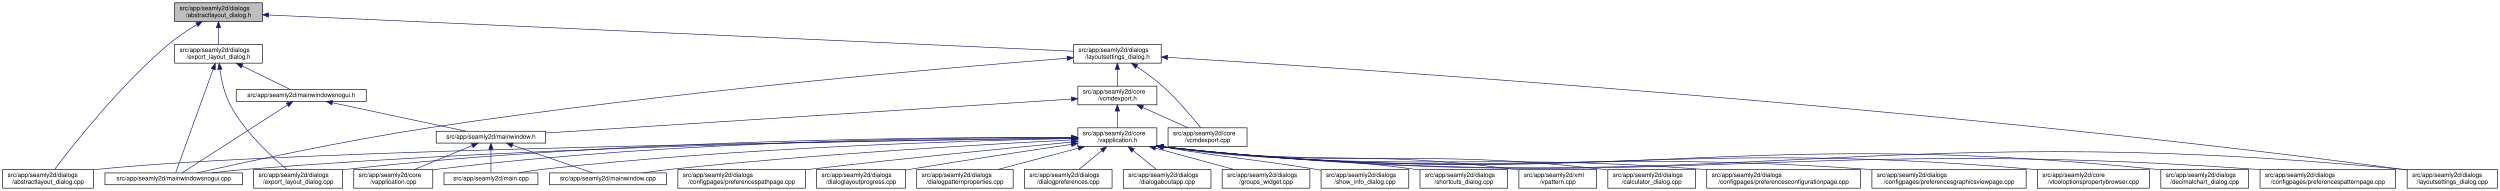
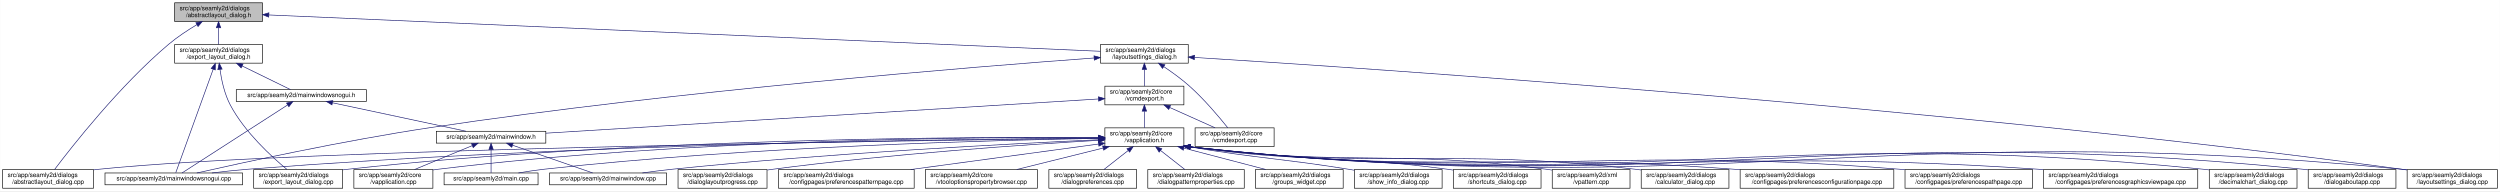
- <svg xmlns="http://www.w3.org/2000/svg" xmlns:xlink="http://www.w3.org/1999/xlink" width="4019pt" height="307pt" viewBox="0.00 0.00 4018.50 307.00">
+ <svg xmlns="http://www.w3.org/2000/svg" xmlns:xlink="http://www.w3.org/1999/xlink" width="4018pt" height="307pt" viewBox="0.00 0.00 4017.50 307.00">
  <g id="graph0" class="graph" transform="scale(1 1) rotate(0) translate(4 303)">
-     <polygon fill="white" stroke="transparent" points="-4,4 -4,-303 4014.5,-303 4014.5,4 -4,4" />
+     <polygon fill="white" stroke="transparent" points="-4,4 -4,-303 4013.5,-303 4013.5,4 -4,4" />
    <g id="node1" class="node">
      <g id="a_node1">
        <a xlink:title=" ">
          <polygon fill="#bfbfbf" stroke="black" points="276.5,-268.5 276.5,-298.5 417.5,-298.5 417.5,-268.5 276.5,-268.5" />
          <text text-anchor="start" x="284.5" y="-286.5" font-family="Helvetica,sans-Serif" font-size="10.00">src/app/seamly2d/dialogs</text>
          <text text-anchor="middle" x="347" y="-275.5" font-family="Helvetica,sans-Serif" font-size="10.00">/abstractlayout_dialog.h</text>
        </a>
      </g>
    </g>
    <g id="node2" class="node">
      <g id="a_node2">
        <a xlink:href="../../dd/db4/abstractlayout__dialog_8cpp.html" target="_top" xlink:title=" ">
          <polygon fill="white" stroke="black" points="0,-0.5 0,-30.5 146,-30.5 146,-0.5 0,-0.5" />
          <text text-anchor="start" x="8" y="-18.5" font-family="Helvetica,sans-Serif" font-size="10.00">src/app/seamly2d/dialogs</text>
          <text text-anchor="middle" x="73" y="-7.5" font-family="Helvetica,sans-Serif" font-size="10.00">/abstractlayout_dialog.cpp</text>
        </a>
      </g>
    </g>
    <g id="edge1" class="edge">
      <path fill="none" stroke="midnightblue" d="M312.15,-263.36C297.57,-254.64 280.83,-243.66 267,-232 187.91,-165.32 110.79,-66.83 83.44,-30.56" />
      <polygon fill="midnightblue" stroke="midnightblue" points="310.51,-266.45 320.91,-268.48 314.05,-260.41 310.51,-266.45" />
    </g>
    <g id="node3" class="node">
      <g id="a_node3">
        <a xlink:href="../../d1/d8e/export__layout__dialog_8h.html" target="_top" xlink:title=" ">
          <polygon fill="white" stroke="black" points="276.5,-201.5 276.5,-231.5 417.5,-231.5 417.5,-201.5 276.5,-201.5" />
          <text text-anchor="start" x="284.5" y="-219.5" font-family="Helvetica,sans-Serif" font-size="10.00">src/app/seamly2d/dialogs</text>
          <text text-anchor="middle" x="347" y="-208.5" font-family="Helvetica,sans-Serif" font-size="10.00">/export_layout_dialog.h</text>
        </a>
      </g>
    </g>
    <g id="edge2" class="edge">
      <path fill="none" stroke="midnightblue" d="M347,-258.11C347,-249.15 347,-239.32 347,-231.58" />
      <polygon fill="midnightblue" stroke="midnightblue" points="343.5,-258.4 347,-268.4 350.5,-258.4 343.5,-258.4" />
    </g>
    <g id="node11" class="node">
      <g id="a_node11">
        <a xlink:href="../../d3/dd8/layoutsettings__dialog_8h.html" target="_top" xlink:title=" ">
-           <polygon fill="white" stroke="black" points="1721.5,-201.5 1721.5,-231.5 1862.5,-231.5 1862.5,-201.5 1721.5,-201.5" />
-           <text text-anchor="start" x="1729.5" y="-219.5" font-family="Helvetica,sans-Serif" font-size="10.00">src/app/seamly2d/dialogs</text>
-           <text text-anchor="middle" x="1792" y="-208.5" font-family="Helvetica,sans-Serif" font-size="10.00">/layoutsettings_dialog.h</text>
+           <polygon fill="white" stroke="black" points="1764.5,-201.5 1764.5,-231.5 1905.5,-231.5 1905.5,-201.5 1764.5,-201.5" />
+           <text text-anchor="start" x="1772.5" y="-219.5" font-family="Helvetica,sans-Serif" font-size="10.00">src/app/seamly2d/dialogs</text>
+           <text text-anchor="middle" x="1835" y="-208.5" font-family="Helvetica,sans-Serif" font-size="10.00">/layoutsettings_dialog.h</text>
        </a>
      </g>
    </g>
    <g id="edge11" class="edge">
-       <path fill="none" stroke="midnightblue" d="M427.67,-278.87C684.37,-267.32 1479.56,-231.55 1721.46,-220.67" />
-       <polygon fill="midnightblue" stroke="midnightblue" points="427.51,-275.37 417.67,-279.32 427.82,-282.37 427.51,-275.37" />
+       <path fill="none" stroke="midnightblue" d="M427.99,-278.96C690.75,-267.48 1516.73,-231.4 1764.23,-220.59" />
+       <polygon fill="midnightblue" stroke="midnightblue" points="427.61,-275.48 417.77,-279.41 427.91,-282.47 427.61,-275.48" />
    </g>
    <g id="node4" class="node">
      <g id="a_node4">
        <a xlink:href="../../dd/d54/export__layout__dialog_8cpp.html" target="_top" xlink:title=" ">
          <polygon fill="white" stroke="black" points="403.5,-0.5 403.5,-30.5 546.5,-30.5 546.5,-0.5 403.5,-0.5" />
          <text text-anchor="start" x="411.5" y="-18.5" font-family="Helvetica,sans-Serif" font-size="10.00">src/app/seamly2d/dialogs</text>
          <text text-anchor="middle" x="475" y="-7.5" font-family="Helvetica,sans-Serif" font-size="10.00">/export_layout_dialog.cpp</text>
        </a>
      </g>
    </g>
    <g id="edge3" class="edge">
      <path fill="none" stroke="midnightblue" d="M349.32,-191.33C351.7,-174.47 356.49,-151.89 366,-134 389.11,-90.51 432.37,-50.99 456.87,-30.74" />
      <polygon fill="midnightblue" stroke="midnightblue" points="345.82,-191.12 348.07,-201.47 352.76,-191.97 345.82,-191.12" />
    </g>
    <g id="node5" class="node">
      <g id="a_node5">
        <a xlink:href="../../d8/de8/mainwindowsnogui_8cpp.html" target="_top" xlink:title=" ">
          <polygon fill="white" stroke="black" points="164.5,-6 164.5,-25 385.5,-25 385.5,-6 164.5,-6" />
          <text text-anchor="middle" x="275" y="-13" font-family="Helvetica,sans-Serif" font-size="10.00">src/app/seamly2d/mainwindowsnogui.cpp</text>
        </a>
      </g>
    </g>
    <g id="edge4" class="edge">
      <path fill="none" stroke="midnightblue" d="M338.33,-191.53C322.29,-147.21 288.7,-54.38 278.21,-25.36" />
      <polygon fill="midnightblue" stroke="midnightblue" points="335.13,-192.98 341.82,-201.19 341.71,-190.59 335.13,-192.98" />
    </g>
    <g id="node6" class="node">
      <g id="a_node6">
        <a xlink:href="../../d1/d82/mainwindowsnogui_8h.html" target="_top" xlink:title=" ">
          <polygon fill="white" stroke="black" points="375.5,-140 375.5,-159 584.5,-159 584.5,-140 375.5,-140" />
          <text text-anchor="middle" x="480" y="-147" font-family="Helvetica,sans-Serif" font-size="10.00">src/app/seamly2d/mainwindowsnogui.h</text>
        </a>
      </g>
    </g>
    <g id="edge5" class="edge">
      <path fill="none" stroke="midnightblue" d="M384.92,-196.97C410.47,-184.48 442.97,-168.6 462.59,-159.01" />
      <polygon fill="midnightblue" stroke="midnightblue" points="383.31,-193.86 375.86,-201.4 386.38,-200.15 383.31,-193.86" />
    </g>
    <g id="edge10" class="edge">
      <path fill="none" stroke="midnightblue" d="M458.02,-134.35C415.4,-106.9 322.68,-47.2 288.23,-25.02" />
      <polygon fill="midnightblue" stroke="midnightblue" points="456.25,-137.37 466.55,-139.84 460.04,-131.48 456.25,-137.37" />
    </g>
    <g id="node7" class="node">
      <g id="a_node7">
        <a xlink:href="../../d9/d53/mainwindow_8h.html" target="_top" xlink:title=" ">
          <polygon fill="white" stroke="black" points="697,-73 697,-92 873,-92 873,-73 697,-73" />
          <text text-anchor="middle" x="785" y="-80" font-family="Helvetica,sans-Serif" font-size="10.00">src/app/seamly2d/mainwindow.h</text>
        </a>
      </g>
    </g>
    <g id="edge6" class="edge">
      <path fill="none" stroke="midnightblue" d="M530.19,-137.8C590.21,-125.01 689.48,-103.86 744.72,-92.08" />
      <polygon fill="midnightblue" stroke="midnightblue" points="529.24,-134.43 520.19,-139.94 530.7,-141.27 529.24,-134.43" />
    </g>
    <g id="node8" class="node">
      <g id="a_node8">
        <a xlink:href="../../d3/dd8/vapplication_8cpp.html" target="_top" xlink:title=" ">
          <polygon fill="white" stroke="black" points="564.5,-0.5 564.5,-30.5 691.5,-30.5 691.5,-0.5 564.5,-0.5" />
          <text text-anchor="start" x="572.5" y="-18.5" font-family="Helvetica,sans-Serif" font-size="10.00">src/app/seamly2d/core</text>
          <text text-anchor="middle" x="628" y="-7.5" font-family="Helvetica,sans-Serif" font-size="10.00">/vapplication.cpp</text>
        </a>
      </g>
    </g>
    <g id="edge7" class="edge">
      <path fill="none" stroke="midnightblue" d="M754.6,-68.91C728.01,-57.91 689.45,-41.94 661.88,-30.53" />
      <polygon fill="midnightblue" stroke="midnightblue" points="753.57,-72.28 764.15,-72.87 756.25,-65.81 753.57,-72.28" />
    </g>
    <g id="node9" class="node">
      <g id="a_node9">
        <a xlink:href="../../dc/d14/app_2seamly2d_2main_8cpp.html" target="_top" xlink:title=" ">
          <polygon fill="white" stroke="black" points="709.5,-6 709.5,-25 860.5,-25 860.5,-6 709.5,-6" />
          <text text-anchor="middle" x="785" y="-13" font-family="Helvetica,sans-Serif" font-size="10.00">src/app/seamly2d/main.cpp</text>
        </a>
      </g>
    </g>
    <g id="edge8" class="edge">
      <path fill="none" stroke="midnightblue" d="M785,-62.54C785,-50.17 785,-34.62 785,-25.13" />
      <polygon fill="midnightblue" stroke="midnightblue" points="781.5,-62.73 785,-72.73 788.5,-62.73 781.5,-62.73" />
    </g>
    <g id="node10" class="node">
      <g id="a_node10">
        <a xlink:href="../../d8/dd9/mainwindow_8cpp.html" target="_top" xlink:title=" ">
          <polygon fill="white" stroke="black" points="879,-6 879,-25 1067,-25 1067,-6 879,-6" />
          <text text-anchor="middle" x="973" y="-13" font-family="Helvetica,sans-Serif" font-size="10.00">src/app/seamly2d/mainwindow.cpp</text>
        </a>
      </g>
    </g>
    <g id="edge9" class="edge">
      <path fill="none" stroke="midnightblue" d="M819.89,-69.44C857.19,-56.54 915.37,-36.42 948.23,-25.06" />
      <polygon fill="midnightblue" stroke="midnightblue" points="818.27,-66.29 809.96,-72.87 820.56,-72.91 818.27,-66.29" />
    </g>
    <g id="edge40" class="edge">
-       <path fill="none" stroke="midnightblue" d="M1711.26,-209.38C1528.44,-194.98 1069.09,-155.76 688,-98 548.54,-76.86 384.62,-41.27 312.39,-25.04" />
-       <polygon fill="midnightblue" stroke="midnightblue" points="1711.09,-212.88 1721.33,-210.17 1711.63,-205.9 1711.09,-212.88" />
+       <path fill="none" stroke="midnightblue" d="M1754.16,-209.81C1566.32,-196.03 1086.02,-157.53 688,-98 548.32,-77.11 384.18,-41.32 312.1,-25.02" />
+       <polygon fill="midnightblue" stroke="midnightblue" points="1754.01,-213.31 1764.23,-210.55 1754.52,-206.33 1754.01,-213.31" />
    </g>
    <g id="node12" class="node">
      <g id="a_node12">
        <a xlink:href="../../dd/d57/vcmdexport_8h.html" target="_top" xlink:title=" ">
-           <polygon fill="white" stroke="black" points="1728.5,-134.5 1728.5,-164.5 1855.5,-164.5 1855.5,-134.5 1728.5,-134.5" />
-           <text text-anchor="start" x="1736.5" y="-152.5" font-family="Helvetica,sans-Serif" font-size="10.00">src/app/seamly2d/core</text>
-           <text text-anchor="middle" x="1792" y="-141.5" font-family="Helvetica,sans-Serif" font-size="10.00">/vcmdexport.h</text>
+           <polygon fill="white" stroke="black" points="1771.5,-134.5 1771.5,-164.5 1898.5,-164.5 1898.5,-134.5 1771.5,-134.5" />
+           <text text-anchor="start" x="1779.5" y="-152.5" font-family="Helvetica,sans-Serif" font-size="10.00">src/app/seamly2d/core</text>
+           <text text-anchor="middle" x="1835" y="-141.5" font-family="Helvetica,sans-Serif" font-size="10.00">/vcmdexport.h</text>
        </a>
      </g>
    </g>
    <g id="edge12" class="edge">
-       <path fill="none" stroke="midnightblue" d="M1792,-191.11C1792,-182.15 1792,-172.32 1792,-164.58" />
-       <polygon fill="midnightblue" stroke="midnightblue" points="1788.5,-191.4 1792,-201.4 1795.5,-191.4 1788.5,-191.4" />
+       <path fill="none" stroke="midnightblue" d="M1835,-191.11C1835,-182.15 1835,-172.32 1835,-164.58" />
+       <polygon fill="midnightblue" stroke="midnightblue" points="1831.5,-191.4 1835,-201.4 1838.5,-191.4 1831.5,-191.4" />
    </g>
    <g id="node26" class="node">
      <g id="a_node26">
        <a xlink:href="../../d0/dfa/layoutsettings__dialog_8cpp.html" target="_top" xlink:title=" ">
-           <polygon fill="white" stroke="black" points="3865.5,-0.5 3865.5,-30.5 4010.5,-30.5 4010.5,-0.5 3865.5,-0.5" />
-           <text text-anchor="start" x="3873.5" y="-18.5" font-family="Helvetica,sans-Serif" font-size="10.00">src/app/seamly2d/dialogs</text>
-           <text text-anchor="middle" x="3938" y="-7.5" font-family="Helvetica,sans-Serif" font-size="10.00">/layoutsettings_dialog.cpp</text>
+           <polygon fill="white" stroke="black" points="3864.5,-0.5 3864.5,-30.5 4009.5,-30.5 4009.5,-0.5 3864.5,-0.5" />
+           <text text-anchor="start" x="3872.5" y="-18.5" font-family="Helvetica,sans-Serif" font-size="10.00">src/app/seamly2d/dialogs</text>
+           <text text-anchor="middle" x="3937" y="-7.5" font-family="Helvetica,sans-Serif" font-size="10.00">/layoutsettings_dialog.cpp</text>
        </a>
      </g>
    </g>
    <g id="edge39" class="edge">
-       <path fill="none" stroke="midnightblue" d="M1873,-210.77C2150.42,-194.04 3087.54,-133.1 3856,-31 3859.01,-30.6 3862.08,-30.17 3865.17,-29.71" />
-       <polygon fill="midnightblue" stroke="midnightblue" points="1872.4,-207.3 1862.63,-211.39 1872.82,-214.29 1872.4,-207.3" />
+       <path fill="none" stroke="midnightblue" d="M1915.73,-210.64C2189.12,-193.63 3104.92,-132.32 3856,-31 3858.69,-30.64 3861.43,-30.25 3864.19,-29.84" />
+       <polygon fill="midnightblue" stroke="midnightblue" points="1915.27,-207.16 1905.5,-211.27 1915.7,-214.15 1915.27,-207.16" />
    </g>
    <g id="node30" class="node">
      <g id="a_node30">
        <a xlink:href="../../df/d9b/vcmdexport_8cpp.html" target="_top" xlink:title=" ">
-           <polygon fill="white" stroke="black" points="1873.5,-67.5 1873.5,-97.5 2000.5,-97.5 2000.5,-67.5 1873.5,-67.5" />
-           <text text-anchor="start" x="1881.5" y="-85.5" font-family="Helvetica,sans-Serif" font-size="10.00">src/app/seamly2d/core</text>
-           <text text-anchor="middle" x="1937" y="-74.5" font-family="Helvetica,sans-Serif" font-size="10.00">/vcmdexport.cpp</text>
+           <polygon fill="white" stroke="black" points="1916.5,-67.5 1916.5,-97.5 2043.5,-97.5 2043.5,-67.5 1916.5,-67.5" />
+           <text text-anchor="start" x="1924.5" y="-85.5" font-family="Helvetica,sans-Serif" font-size="10.00">src/app/seamly2d/core</text>
+           <text text-anchor="middle" x="1980" y="-74.5" font-family="Helvetica,sans-Serif" font-size="10.00">/vcmdexport.cpp</text>
        </a>
      </g>
    </g>
    <g id="edge38" class="edge">
-       <path fill="none" stroke="midnightblue" d="M1823.4,-195.76C1836.47,-186.98 1851.48,-176.12 1864,-165 1888.15,-143.56 1912.42,-114.66 1926,-97.65" />
-       <polygon fill="midnightblue" stroke="midnightblue" points="1821.14,-193.06 1814.72,-201.49 1824.99,-198.91 1821.14,-193.06" />
+       <path fill="none" stroke="midnightblue" d="M1866.4,-195.76C1879.47,-186.98 1894.48,-176.12 1907,-165 1931.15,-143.56 1955.42,-114.66 1969,-97.65" />
+       <polygon fill="midnightblue" stroke="midnightblue" points="1864.14,-193.06 1857.72,-201.49 1867.99,-198.91 1864.14,-193.06" />
    </g>
    <g id="edge37" class="edge">
-       <path fill="none" stroke="midnightblue" d="M1718.26,-143.74C1536.77,-132.03 1068.98,-101.83 873.21,-89.19" />
-       <polygon fill="midnightblue" stroke="midnightblue" points="1718.04,-147.23 1728.24,-144.38 1718.49,-140.25 1718.04,-147.23" />
+       <path fill="none" stroke="midnightblue" d="M1761.22,-143.93C1573.06,-132.28 1075.85,-101.51 873.03,-88.95" />
+       <polygon fill="midnightblue" stroke="midnightblue" points="1761.09,-147.43 1771.29,-144.56 1761.53,-140.44 1761.09,-147.43" />
    </g>
    <g id="node13" class="node">
      <g id="a_node13">
        <a xlink:href="../../d9/d02/vapplication_8h.html" target="_top" xlink:title=" ">
-           <polygon fill="white" stroke="black" points="1728.5,-67.5 1728.5,-97.5 1855.5,-97.5 1855.5,-67.5 1728.5,-67.5" />
-           <text text-anchor="start" x="1736.5" y="-85.5" font-family="Helvetica,sans-Serif" font-size="10.00">src/app/seamly2d/core</text>
-           <text text-anchor="middle" x="1792" y="-74.5" font-family="Helvetica,sans-Serif" font-size="10.00">/vapplication.h</text>
+           <polygon fill="white" stroke="black" points="1771.5,-67.5 1771.5,-97.5 1898.5,-97.5 1898.5,-67.5 1771.5,-67.5" />
+           <text text-anchor="start" x="1779.5" y="-85.5" font-family="Helvetica,sans-Serif" font-size="10.00">src/app/seamly2d/core</text>
+           <text text-anchor="middle" x="1835" y="-74.5" font-family="Helvetica,sans-Serif" font-size="10.00">/vapplication.h</text>
        </a>
      </g>
    </g>
    <g id="edge13" class="edge">
-       <path fill="none" stroke="midnightblue" d="M1792,-124.11C1792,-115.15 1792,-105.32 1792,-97.58" />
-       <polygon fill="midnightblue" stroke="midnightblue" points="1788.5,-124.4 1792,-134.4 1795.5,-124.4 1788.5,-124.4" />
+       <path fill="none" stroke="midnightblue" d="M1835,-124.11C1835,-115.15 1835,-105.32 1835,-97.58" />
+       <polygon fill="midnightblue" stroke="midnightblue" points="1831.5,-124.4 1835,-134.4 1838.5,-124.4 1831.5,-124.4" />
    </g>
    <g id="edge36" class="edge">
-       <path fill="none" stroke="midnightblue" d="M1832.67,-130.27C1855.76,-119.92 1884.24,-107.15 1905.6,-97.58" />
-       <polygon fill="midnightblue" stroke="midnightblue" points="1831.16,-127.11 1823.46,-134.4 1834.02,-133.5 1831.16,-127.11" />
+       <path fill="none" stroke="midnightblue" d="M1875.67,-130.27C1898.76,-119.92 1927.24,-107.15 1948.6,-97.58" />
+       <polygon fill="midnightblue" stroke="midnightblue" points="1874.16,-127.11 1866.46,-134.4 1877.02,-133.5 1874.16,-127.11" />
    </g>
    <g id="edge15" class="edge">
-       <path fill="none" stroke="midnightblue" d="M1717.99,-80.64C1440.84,-77.18 464.43,-62.96 155,-31 152.12,-30.7 149.2,-30.36 146.24,-29.99" />
-       <polygon fill="midnightblue" stroke="midnightblue" points="1718.29,-84.14 1728.33,-80.76 1718.38,-77.14 1718.29,-84.14" />
-     </g>
-     <g id="edge29" class="edge">
-       <path fill="none" stroke="midnightblue" d="M1718.09,-82.04C1525.79,-82.68 994.22,-79.53 555,-31 552.33,-30.71 549.62,-30.37 546.89,-30.01" />
-       <polygon fill="midnightblue" stroke="midnightblue" points="1718.37,-85.54 1728.36,-82 1718.35,-78.54 1718.37,-85.54" />
-     </g>
-     <g id="edge32" class="edge">
-       <path fill="none" stroke="midnightblue" d="M1718.29,-81.05C1510,-79.29 899.36,-70.84 394,-31 375.33,-29.53 355.08,-27.3 336.66,-25.03" />
-       <polygon fill="midnightblue" stroke="midnightblue" points="1718.46,-84.55 1728.49,-81.13 1718.52,-77.55 1718.46,-84.55" />
+       <path fill="none" stroke="midnightblue" d="M1761.38,-80.71C1480.14,-77.46 473.44,-63.77 155,-31 152.12,-30.7 149.2,-30.37 146.24,-29.99" />
+       <polygon fill="midnightblue" stroke="midnightblue" points="1761.43,-84.21 1771.47,-80.82 1761.51,-77.21 1761.43,-84.21" />
+     </g>
+     <g id="edge27" class="edge">
+       <path fill="none" stroke="midnightblue" d="M1760.94,-82.19C1564.03,-83.24 1011.35,-81.11 555,-31 552.33,-30.71 549.62,-30.38 546.89,-30.02" />
+       <polygon fill="midnightblue" stroke="midnightblue" points="1761.19,-85.69 1771.17,-82.13 1761.15,-78.69 1761.19,-85.69" />
+     </g>
+     <g id="edge33" class="edge">
+       <path fill="none" stroke="midnightblue" d="M1761.22,-81.16C1548.66,-79.69 916.7,-71.93 394,-31 375.22,-29.53 354.85,-27.29 336.36,-25" />
+       <polygon fill="midnightblue" stroke="midnightblue" points="1761.3,-84.66 1771.33,-81.22 1761.35,-77.66 1761.3,-84.66" />
    </g>
    <g id="edge14" class="edge">
-       <path fill="none" stroke="midnightblue" d="M1718.11,-81.96C1541.43,-82.21 1080.91,-77.89 700,-31 697.22,-30.66 694.38,-30.27 691.52,-29.84" />
-       <polygon fill="midnightblue" stroke="midnightblue" points="1718.33,-85.46 1728.32,-81.94 1718.32,-78.46 1718.33,-85.46" />
+       <path fill="none" stroke="midnightblue" d="M1761.12,-82.14C1579.69,-82.87 1098.04,-79.64 700,-31 697.22,-30.66 694.38,-30.27 691.52,-29.84" />
+       <polygon fill="midnightblue" stroke="midnightblue" points="1761.36,-85.64 1771.34,-82.1 1761.33,-78.64 1761.36,-85.64" />
    </g>
    <g id="edge31" class="edge">
-       <path fill="none" stroke="midnightblue" d="M1717.89,-80.31C1561.02,-77.16 1183.99,-66.26 870,-31 856.76,-29.51 842.45,-27.31 829.42,-25.06" />
-       <polygon fill="midnightblue" stroke="midnightblue" points="1718.29,-83.82 1728.36,-80.52 1718.43,-76.82 1718.29,-83.82" />
+       <path fill="none" stroke="midnightblue" d="M1760.95,-80.57C1598.93,-77.88 1201,-67.77 870,-31 856.61,-29.51 842.13,-27.28 828.98,-25.01" />
+       <polygon fill="midnightblue" stroke="midnightblue" points="1761.22,-84.07 1771.28,-80.73 1761.34,-77.07 1761.22,-84.07" />
    </g>
    <g id="edge35" class="edge">
-       <path fill="none" stroke="midnightblue" d="M1717.93,-77.97C1587.8,-71.4 1309.78,-55.67 1076,-31 1060.56,-29.37 1043.86,-27.2 1028.51,-25.03" />
-       <polygon fill="midnightblue" stroke="midnightblue" points="1718.01,-81.48 1728.17,-78.49 1718.36,-74.49 1718.01,-81.48" />
+       <path fill="none" stroke="midnightblue" d="M1761.11,-78.39C1625.22,-72.26 1326.61,-56.94 1076,-31 1060.46,-29.39 1043.67,-27.21 1028.23,-25.04" />
+       <polygon fill="midnightblue" stroke="midnightblue" points="1761.25,-81.9 1771.39,-78.85 1761.56,-74.9 1761.25,-81.9" />
    </g>
    <g id="node14" class="node">
      <g id="a_node14">
        <a xlink:href="../../d7/dfa/calculator__dialog_8cpp.html" target="_top" xlink:title=" ">
-           <polygon fill="white" stroke="black" points="2580.5,-0.5 2580.5,-30.5 2721.5,-30.5 2721.5,-0.5 2580.5,-0.5" />
-           <text text-anchor="start" x="2588.5" y="-18.5" font-family="Helvetica,sans-Serif" font-size="10.00">src/app/seamly2d/dialogs</text>
-           <text text-anchor="middle" x="2651" y="-7.5" font-family="Helvetica,sans-Serif" font-size="10.00">/calculator_dialog.cpp</text>
+           <polygon fill="white" stroke="black" points="2633.5,-0.5 2633.5,-30.5 2774.5,-30.5 2774.5,-0.5 2633.5,-0.5" />
+           <text text-anchor="start" x="2641.5" y="-18.5" font-family="Helvetica,sans-Serif" font-size="10.00">src/app/seamly2d/dialogs</text>
+           <text text-anchor="middle" x="2704" y="-7.5" font-family="Helvetica,sans-Serif" font-size="10.00">/calculator_dialog.cpp</text>
        </a>
      </g>
    </g>
    <g id="edge16" class="edge">
-       <path fill="none" stroke="midnightblue" d="M1865.77,-66.91C2177.98,-28.67 2261.81,-66.74 2571,-31 2574.08,-30.64 2577.23,-30.24 2580.4,-29.8" />
-       <polygon fill="midnightblue" stroke="midnightblue" points="1865.01,-63.47 1855.52,-68.18 1865.87,-70.42 1865.01,-63.47" />
+       <path fill="none" stroke="midnightblue" d="M1908.44,-66.95C2225.34,-28.21 2310.28,-67.15 2624,-31 2627.08,-30.64 2630.23,-30.24 2633.4,-29.81" />
+       <polygon fill="midnightblue" stroke="midnightblue" points="1908.01,-63.47 1898.52,-68.18 1908.87,-70.42 1908.01,-63.47" />
    </g>
    <g id="node15" class="node">
      <g id="a_node15">
        <a xlink:href="../../d2/d2d/preferencesconfigurationpage_8cpp.html" target="_top" xlink:title=" ">
-           <polygon fill="white" stroke="black" points="2739.5,-0.5 2739.5,-30.5 2986.5,-30.5 2986.5,-0.5 2739.5,-0.5" />
-           <text text-anchor="start" x="2747.5" y="-18.5" font-family="Helvetica,sans-Serif" font-size="10.00">src/app/seamly2d/dialogs</text>
-           <text text-anchor="middle" x="2863" y="-7.5" font-family="Helvetica,sans-Serif" font-size="10.00">/configpages/preferencesconfigurationpage.cpp</text>
+           <polygon fill="white" stroke="black" points="2792.5,-0.5 2792.5,-30.5 3039.5,-30.5 3039.5,-0.5 2792.5,-0.5" />
+           <text text-anchor="start" x="2800.5" y="-18.5" font-family="Helvetica,sans-Serif" font-size="10.00">src/app/seamly2d/dialogs</text>
+           <text text-anchor="middle" x="2916" y="-7.5" font-family="Helvetica,sans-Serif" font-size="10.00">/configpages/preferencesconfigurationpage.cpp</text>
        </a>
      </g>
    </g>
    <g id="edge17" class="edge">
-       <path fill="none" stroke="midnightblue" d="M1865.47,-66.95C2248.16,-21.49 2349.15,-59.64 2730,-31 2733.13,-30.76 2736.29,-30.51 2739.49,-30.25" />
-       <polygon fill="midnightblue" stroke="midnightblue" points="1865.03,-63.48 1855.52,-68.15 1865.86,-70.43 1865.03,-63.48" />
+       <path fill="none" stroke="midnightblue" d="M1908.59,-66.94C2295.6,-21.06 2397.75,-59.88 2783,-31 2786.13,-30.77 2789.29,-30.52 2792.49,-30.25" />
+       <polygon fill="midnightblue" stroke="midnightblue" points="1908.03,-63.48 1898.52,-68.14 1908.86,-70.43 1908.03,-63.48" />
    </g>
    <g id="node16" class="node">
      <g id="a_node16">
-         <a xlink:href="../../d9/d70/preferencesgraphicsviewpage_8cpp.html" target="_top" xlink:title=" ">
-           <polygon fill="white" stroke="black" points="3005,-0.5 3005,-30.5 3253,-30.5 3253,-0.5 3005,-0.5" />
-           <text text-anchor="start" x="3013" y="-18.5" font-family="Helvetica,sans-Serif" font-size="10.00">src/app/seamly2d/dialogs</text>
-           <text text-anchor="middle" x="3129" y="-7.5" font-family="Helvetica,sans-Serif" font-size="10.00">/configpages/preferencesgraphicsviewpage.cpp</text>
+         <a xlink:href="../../dc/d20/preferencespathpage_8cpp.html" target="_top" xlink:title=" ">
+           <polygon fill="white" stroke="black" points="3057.5,-0.5 3057.5,-30.5 3262.5,-30.5 3262.5,-0.5 3057.5,-0.5" />
+           <text text-anchor="start" x="3065.5" y="-18.5" font-family="Helvetica,sans-Serif" font-size="10.00">src/app/seamly2d/dialogs</text>
+           <text text-anchor="middle" x="3160" y="-7.5" font-family="Helvetica,sans-Serif" font-size="10.00">/configpages/preferencespathpage.cpp</text>
        </a>
      </g>
    </g>
    <g id="edge18" class="edge">
-       <path fill="none" stroke="midnightblue" d="M1865.52,-66.96C2365.75,-9.86 2497.18,-66.07 2996,-31 2998.9,-30.8 3001.83,-30.58 3004.78,-30.35" />
-       <polygon fill="midnightblue" stroke="midnightblue" points="1865.05,-63.49 1855.51,-68.11 1865.85,-70.45 1865.05,-63.49" />
+       <path fill="none" stroke="midnightblue" d="M1908.61,-66.95C2413.19,-9.5 2546.18,-71.67 3049,-31 3051.71,-30.78 3054.46,-30.54 3057.23,-30.29" />
+       <polygon fill="midnightblue" stroke="midnightblue" points="1908.05,-63.49 1898.51,-68.11 1908.85,-70.45 1908.05,-63.49" />
    </g>
    <g id="node17" class="node">
      <g id="a_node17">
-         <a xlink:href="../../d2/d00/vtooloptionspropertybrowser_8cpp.html" target="_top" xlink:title=" ">
-           <polygon fill="white" stroke="black" points="3271,-0.5 3271,-30.5 3451,-30.5 3451,-0.5 3271,-0.5" />
-           <text text-anchor="start" x="3279" y="-18.5" font-family="Helvetica,sans-Serif" font-size="10.00">src/app/seamly2d/core</text>
-           <text text-anchor="middle" x="3361" y="-7.5" font-family="Helvetica,sans-Serif" font-size="10.00">/vtooloptionspropertybrowser.cpp</text>
+         <a xlink:href="../../d9/d70/preferencesgraphicsviewpage_8cpp.html" target="_top" xlink:title=" ">
+           <polygon fill="white" stroke="black" points="3280,-0.5 3280,-30.5 3528,-30.5 3528,-0.5 3280,-0.5" />
+           <text text-anchor="start" x="3288" y="-18.5" font-family="Helvetica,sans-Serif" font-size="10.00">src/app/seamly2d/dialogs</text>
+           <text text-anchor="middle" x="3404" y="-7.5" font-family="Helvetica,sans-Serif" font-size="10.00">/configpages/preferencesgraphicsviewpage.cpp</text>
        </a>
      </g>
    </g>
    <g id="edge19" class="edge">
-       <path fill="none" stroke="midnightblue" d="M1865.56,-66.96C2483.37,1.69 2646.06,-83.85 3262,-31 3264.94,-30.75 3267.93,-30.46 3270.95,-30.16" />
-       <polygon fill="midnightblue" stroke="midnightblue" points="1865.06,-63.5 1855.51,-68.09 1865.84,-70.46 1865.06,-63.5" />
+       <path fill="none" stroke="midnightblue" d="M1908.77,-66.94C2511.81,0.34 2669.92,-71.94 3272,-31 3274.53,-30.83 3277.09,-30.64 3279.66,-30.45" />
+       <polygon fill="midnightblue" stroke="midnightblue" points="1908.06,-63.5 1898.51,-68.09 1908.84,-70.45 1908.06,-63.5" />
    </g>
    <g id="node18" class="node">
      <g id="a_node18">
        <a xlink:href="../../dd/dc2/decimalchart__dialog_8cpp.html" target="_top" xlink:title=" ">
-           <polygon fill="white" stroke="black" points="3469.5,-0.5 3469.5,-30.5 3610.5,-30.5 3610.5,-0.5 3469.5,-0.5" />
-           <text text-anchor="start" x="3477.5" y="-18.5" font-family="Helvetica,sans-Serif" font-size="10.00">src/app/seamly2d/dialogs</text>
-           <text text-anchor="middle" x="3540" y="-7.5" font-family="Helvetica,sans-Serif" font-size="10.00">/decimalchart_dialog.cpp</text>
+           <polygon fill="white" stroke="black" points="3546.5,-0.5 3546.5,-30.5 3687.5,-30.5 3687.5,-0.5 3546.5,-0.5" />
+           <text text-anchor="start" x="3554.5" y="-18.5" font-family="Helvetica,sans-Serif" font-size="10.00">src/app/seamly2d/dialogs</text>
+           <text text-anchor="middle" x="3617" y="-7.5" font-family="Helvetica,sans-Serif" font-size="10.00">/decimalchart_dialog.cpp</text>
        </a>
      </g>
    </g>
    <g id="edge20" class="edge">
-       <path fill="none" stroke="midnightblue" d="M1865.66,-66.96C2570.95,10.26 2757.46,-102.15 3460,-31 3463.09,-30.69 3466.24,-30.32 3469.41,-29.91" />
-       <polygon fill="midnightblue" stroke="midnightblue" points="1865.06,-63.5 1855.51,-68.08 1865.83,-70.46 1865.06,-63.5" />
+       <path fill="none" stroke="midnightblue" d="M1908.61,-66.96C2628.97,11.76 2819.39,-103.5 3537,-31 3540.09,-30.69 3543.24,-30.32 3546.42,-29.91" />
+       <polygon fill="midnightblue" stroke="midnightblue" points="1908.06,-63.5 1898.51,-68.08 1908.83,-70.46 1908.06,-63.5" />
    </g>
    <g id="node19" class="node">
      <g id="a_node19">
-         <a xlink:href="../../dc/d63/preferencespatternpage_8cpp.html" target="_top" xlink:title=" ">
-           <polygon fill="white" stroke="black" points="3629,-0.5 3629,-30.5 3847,-30.5 3847,-0.5 3629,-0.5" />
-           <text text-anchor="start" x="3637" y="-18.5" font-family="Helvetica,sans-Serif" font-size="10.00">src/app/seamly2d/dialogs</text>
-           <text text-anchor="middle" x="3738" y="-7.5" font-family="Helvetica,sans-Serif" font-size="10.00">/configpages/preferencespatternpage.cpp</text>
+         <a xlink:href="../../dd/d64/dialogaboutapp_8cpp.html" target="_top" xlink:title=" ">
+           <polygon fill="white" stroke="black" points="3705.5,-0.5 3705.5,-30.5 3846.5,-30.5 3846.5,-0.5 3705.5,-0.5" />
+           <text text-anchor="start" x="3713.5" y="-18.5" font-family="Helvetica,sans-Serif" font-size="10.00">src/app/seamly2d/dialogs</text>
+           <text text-anchor="middle" x="3776" y="-7.5" font-family="Helvetica,sans-Serif" font-size="10.00">/dialogaboutapp.cpp</text>
        </a>
      </g>
    </g>
    <g id="edge21" class="edge">
-       <path fill="none" stroke="midnightblue" d="M1865.53,-66.97C2641.66,17.5 2844.71,-86.44 3620,-31 3622.88,-30.79 3625.8,-30.57 3628.75,-30.32" />
-       <polygon fill="midnightblue" stroke="midnightblue" points="1865.07,-63.5 1855.51,-68.07 1865.83,-70.46 1865.07,-63.5" />
+       <path fill="none" stroke="midnightblue" d="M1908.72,-66.96C2699.74,18.78 2908.71,-110.74 3697,-31 3699.77,-30.72 3702.6,-30.39 3705.45,-30.03" />
+       <polygon fill="midnightblue" stroke="midnightblue" points="1908.07,-63.51 1898.51,-68.07 1908.83,-70.46 1908.07,-63.51" />
    </g>
    <g id="node20" class="node">
      <g id="a_node20">
-         <a xlink:href="../../dc/d20/preferencespathpage_8cpp.html" target="_top" xlink:title=" ">
-           <polygon fill="white" stroke="black" points="1085.5,-0.5 1085.5,-30.5 1290.5,-30.5 1290.5,-0.5 1085.5,-0.5" />
+         <a xlink:href="../../d6/d89/dialoglayoutprogress_8cpp.html" target="_top" xlink:title=" ">
+           <polygon fill="white" stroke="black" points="1085.5,-0.5 1085.5,-30.5 1228.5,-30.5 1228.5,-0.5 1085.5,-0.5" />
          <text text-anchor="start" x="1093.5" y="-18.5" font-family="Helvetica,sans-Serif" font-size="10.00">src/app/seamly2d/dialogs</text>
-           <text text-anchor="middle" x="1188" y="-7.5" font-family="Helvetica,sans-Serif" font-size="10.00">/configpages/preferencespathpage.cpp</text>
+           <text text-anchor="middle" x="1157" y="-7.5" font-family="Helvetica,sans-Serif" font-size="10.00">/dialoglayoutprogress.cpp</text>
        </a>
      </g>
    </g>
    <g id="edge22" class="edge">
-       <path fill="none" stroke="midnightblue" d="M1717.88,-74.56C1621.36,-65.36 1447.42,-48.29 1299,-31 1296.3,-30.69 1293.56,-30.36 1290.8,-30.03" />
-       <polygon fill="midnightblue" stroke="midnightblue" points="1717.83,-78.07 1728.12,-75.53 1718.5,-71.1 1717.83,-78.07" />
+       <path fill="none" stroke="midnightblue" d="M1760.91,-77.45C1647.82,-70.77 1425.51,-55.66 1238,-31 1235.03,-30.61 1231.99,-30.18 1228.93,-29.73" />
+       <polygon fill="midnightblue" stroke="midnightblue" points="1760.99,-80.96 1771.18,-78.05 1761.4,-73.97 1760.99,-80.96" />
    </g>
    <g id="node21" class="node">
      <g id="a_node21">
-         <a xlink:href="../../d6/d89/dialoglayoutprogress_8cpp.html" target="_top" xlink:title=" ">
-           <polygon fill="white" stroke="black" points="1308.5,-0.5 1308.5,-30.5 1451.5,-30.5 1451.5,-0.5 1308.5,-0.5" />
-           <text text-anchor="start" x="1316.5" y="-18.5" font-family="Helvetica,sans-Serif" font-size="10.00">src/app/seamly2d/dialogs</text>
-           <text text-anchor="middle" x="1380" y="-7.5" font-family="Helvetica,sans-Serif" font-size="10.00">/dialoglayoutprogress.cpp</text>
+         <a xlink:href="../../dc/d63/preferencespatternpage_8cpp.html" target="_top" xlink:title=" ">
+           <polygon fill="white" stroke="black" points="1247,-0.5 1247,-30.5 1465,-30.5 1465,-0.5 1247,-0.5" />
+           <text text-anchor="start" x="1255" y="-18.5" font-family="Helvetica,sans-Serif" font-size="10.00">src/app/seamly2d/dialogs</text>
+           <text text-anchor="middle" x="1356" y="-7.5" font-family="Helvetica,sans-Serif" font-size="10.00">/configpages/preferencespatternpage.cpp</text>
        </a>
      </g>
    </g>
    <g id="edge23" class="edge">
-       <path fill="none" stroke="midnightblue" d="M1718.18,-70.88C1650.84,-61.05 1548.62,-45.77 1460,-31 1457.22,-30.54 1454.38,-30.06 1451.51,-29.57" />
-       <polygon fill="midnightblue" stroke="midnightblue" points="1717.87,-74.38 1728.27,-72.35 1718.88,-67.45 1717.87,-74.38" />
+       <path fill="none" stroke="midnightblue" d="M1761.31,-71.5C1680.53,-60.54 1550.34,-42.87 1459.38,-30.53" />
+       <polygon fill="midnightblue" stroke="midnightblue" points="1761.01,-74.99 1771.39,-72.87 1761.95,-68.06 1761.01,-74.99" />
    </g>
    <g id="node22" class="node">
      <g id="a_node22">
-         <a xlink:href="../../d5/d18/dialogpatternproperties_8cpp.html" target="_top" xlink:title=" ">
-           <polygon fill="white" stroke="black" points="1469.5,-0.5 1469.5,-30.5 1624.5,-30.5 1624.5,-0.5 1469.5,-0.5" />
-           <text text-anchor="start" x="1477.5" y="-18.5" font-family="Helvetica,sans-Serif" font-size="10.00">src/app/seamly2d/dialogs</text>
-           <text text-anchor="middle" x="1547" y="-7.5" font-family="Helvetica,sans-Serif" font-size="10.00">/dialogpatternproperties.cpp</text>
+         <a xlink:href="../../d2/d00/vtooloptionspropertybrowser_8cpp.html" target="_top" xlink:title=" ">
+           <polygon fill="white" stroke="black" points="1483,-0.5 1483,-30.5 1663,-30.5 1663,-0.5 1483,-0.5" />
+           <text text-anchor="start" x="1491" y="-18.5" font-family="Helvetica,sans-Serif" font-size="10.00">src/app/seamly2d/core</text>
+           <text text-anchor="middle" x="1573" y="-7.5" font-family="Helvetica,sans-Serif" font-size="10.00">/vtooloptionspropertybrowser.cpp</text>
        </a>
      </g>
    </g>
    <g id="edge24" class="edge">
-       <path fill="none" stroke="midnightblue" d="M1729.24,-64.85C1689.3,-54.25 1638.13,-40.68 1600.19,-30.61" />
-       <polygon fill="midnightblue" stroke="midnightblue" points="1728.58,-68.29 1739.14,-67.48 1730.37,-61.53 1728.58,-68.29" />
+       <path fill="none" stroke="midnightblue" d="M1768.7,-65.05C1725.87,-54.43 1670.71,-40.74 1629.88,-30.61" />
+       <polygon fill="midnightblue" stroke="midnightblue" points="1767.92,-68.47 1778.47,-67.48 1769.61,-61.67 1767.92,-68.47" />
    </g>
    <g id="node23" class="node">
      <g id="a_node23">
        <a xlink:href="../../d5/dc5/dialogpreferences_8cpp.html" target="_top" xlink:title=" ">
-           <polygon fill="white" stroke="black" points="1642.5,-0.5 1642.5,-30.5 1783.5,-30.5 1783.5,-0.5 1642.5,-0.5" />
-           <text text-anchor="start" x="1650.5" y="-18.5" font-family="Helvetica,sans-Serif" font-size="10.00">src/app/seamly2d/dialogs</text>
-           <text text-anchor="middle" x="1713" y="-7.5" font-family="Helvetica,sans-Serif" font-size="10.00">/dialogpreferences.cpp</text>
+           <polygon fill="white" stroke="black" points="1681.5,-0.5 1681.5,-30.5 1822.5,-30.5 1822.5,-0.5 1681.5,-0.5" />
+           <text text-anchor="start" x="1689.5" y="-18.5" font-family="Helvetica,sans-Serif" font-size="10.00">src/app/seamly2d/dialogs</text>
+           <text text-anchor="middle" x="1752" y="-7.5" font-family="Helvetica,sans-Serif" font-size="10.00">/dialogpreferences.cpp</text>
        </a>
      </g>
    </g>
    <g id="edge25" class="edge">
-       <path fill="none" stroke="midnightblue" d="M1766.94,-60.88C1754.94,-51.01 1740.87,-39.43 1730.11,-30.58" />
-       <polygon fill="midnightblue" stroke="midnightblue" points="1764.91,-63.75 1774.86,-67.4 1769.36,-58.34 1764.91,-63.75" />
+       <path fill="none" stroke="midnightblue" d="M1809.04,-61.17C1796.35,-51.23 1781.39,-39.51 1769.97,-30.58" />
+       <polygon fill="midnightblue" stroke="midnightblue" points="1806.96,-63.99 1816.99,-67.4 1811.28,-58.47 1806.96,-63.99" />
    </g>
    <g id="node24" class="node">
      <g id="a_node24">
-         <a xlink:href="../../dd/d64/dialogaboutapp_8cpp.html" target="_top" xlink:title=" ">
-           <polygon fill="white" stroke="black" points="1801.5,-0.5 1801.5,-30.5 1942.5,-30.5 1942.5,-0.5 1801.5,-0.5" />
-           <text text-anchor="start" x="1809.5" y="-18.5" font-family="Helvetica,sans-Serif" font-size="10.00">src/app/seamly2d/dialogs</text>
-           <text text-anchor="middle" x="1872" y="-7.5" font-family="Helvetica,sans-Serif" font-size="10.00">/dialogaboutapp.cpp</text>
+         <a xlink:href="../../d5/d18/dialogpatternproperties_8cpp.html" target="_top" xlink:title=" ">
+           <polygon fill="white" stroke="black" points="1840.5,-0.5 1840.5,-30.5 1995.5,-30.5 1995.5,-0.5 1840.5,-0.5" />
+           <text text-anchor="start" x="1848.5" y="-18.5" font-family="Helvetica,sans-Serif" font-size="10.00">src/app/seamly2d/dialogs</text>
+           <text text-anchor="middle" x="1918" y="-7.5" font-family="Helvetica,sans-Serif" font-size="10.00">/dialogpatternproperties.cpp</text>
        </a>
      </g>
    </g>
    <g id="edge26" class="edge">
-       <path fill="none" stroke="midnightblue" d="M1817.37,-60.88C1829.53,-51.01 1843.78,-39.43 1854.68,-30.58" />
-       <polygon fill="midnightblue" stroke="midnightblue" points="1814.91,-58.37 1809.36,-67.4 1819.33,-63.81 1814.91,-58.37" />
+       <path fill="none" stroke="midnightblue" d="M1860.96,-61.17C1873.65,-51.23 1888.61,-39.51 1900.03,-30.58" />
+       <polygon fill="midnightblue" stroke="midnightblue" points="1858.72,-58.47 1853.01,-67.4 1863.04,-63.99 1858.72,-58.47" />
    </g>
    <g id="node25" class="node">
      <g id="a_node25">
        <a xlink:href="../../db/d5c/groups__widget_8cpp.html" target="_top" xlink:title=" ">
-           <polygon fill="white" stroke="black" points="1960.5,-0.5 1960.5,-30.5 2101.5,-30.5 2101.5,-0.5 1960.5,-0.5" />
-           <text text-anchor="start" x="1968.5" y="-18.5" font-family="Helvetica,sans-Serif" font-size="10.00">src/app/seamly2d/dialogs</text>
-           <text text-anchor="middle" x="2031" y="-7.5" font-family="Helvetica,sans-Serif" font-size="10.00">/groups_widget.cpp</text>
-         </a>
-       </g>
-     </g>
-     <g id="edge27" class="edge">
-       <path fill="none" stroke="midnightblue" d="M1853.22,-64.85C1892.19,-54.25 1942.1,-40.68 1979.12,-30.61" />
-       <polygon fill="midnightblue" stroke="midnightblue" points="1852.3,-61.47 1843.57,-67.48 1854.13,-68.23 1852.3,-61.47" />
+           <polygon fill="white" stroke="black" points="2013.5,-0.5 2013.5,-30.5 2154.5,-30.5 2154.5,-0.5 2013.5,-0.5" />
+           <text text-anchor="start" x="2021.5" y="-18.5" font-family="Helvetica,sans-Serif" font-size="10.00">src/app/seamly2d/dialogs</text>
+           <text text-anchor="middle" x="2084" y="-7.5" font-family="Helvetica,sans-Serif" font-size="10.00">/groups_widget.cpp</text>
+         </a>
+       </g>
    </g>
    <g id="edge28" class="edge">
-       <path fill="none" stroke="midnightblue" d="M1865.57,-66.97C2746.03,27.7 2977.98,-116.03 3856,-31 3859.02,-30.71 3862.1,-30.37 3865.2,-29.98" />
-       <polygon fill="midnightblue" stroke="midnightblue" points="1865.07,-63.51 1855.51,-68.06 1865.82,-70.47 1865.07,-63.51" />
+       <path fill="none" stroke="midnightblue" d="M1898.53,-64.92C1939.16,-54.31 1991.3,-40.7 2029.94,-30.61" />
+       <polygon fill="midnightblue" stroke="midnightblue" points="1897.51,-61.56 1888.72,-67.48 1899.28,-68.34 1897.51,-61.56" />
+     </g>
+     <g id="edge29" class="edge">
+       <path fill="none" stroke="midnightblue" d="M1908.67,-66.96C2770.04,25.79 2997.14,-115.27 3856,-31 3858.7,-30.73 3861.45,-30.43 3864.22,-30.09" />
+       <polygon fill="midnightblue" stroke="midnightblue" points="1908.07,-63.51 1898.51,-68.06 1908.83,-70.47 1908.07,-63.51" />
    </g>
    <g id="node27" class="node">
      <g id="a_node27">
        <a xlink:href="../../d2/df4/show__info__dialog_8cpp.html" target="_top" xlink:title=" ">
-           <polygon fill="white" stroke="black" points="2119.5,-0.5 2119.5,-30.5 2260.5,-30.5 2260.5,-0.5 2119.5,-0.5" />
-           <text text-anchor="start" x="2127.5" y="-18.5" font-family="Helvetica,sans-Serif" font-size="10.00">src/app/seamly2d/dialogs</text>
-           <text text-anchor="middle" x="2190" y="-7.5" font-family="Helvetica,sans-Serif" font-size="10.00">/show_info_dialog.cpp</text>
+           <polygon fill="white" stroke="black" points="2172.5,-0.5 2172.5,-30.5 2313.5,-30.5 2313.5,-0.5 2172.5,-0.5" />
+           <text text-anchor="start" x="2180.5" y="-18.5" font-family="Helvetica,sans-Serif" font-size="10.00">src/app/seamly2d/dialogs</text>
+           <text text-anchor="middle" x="2243" y="-7.5" font-family="Helvetica,sans-Serif" font-size="10.00">/show_info_dialog.cpp</text>
        </a>
      </g>
    </g>
    <g id="edge30" class="edge">
-       <path fill="none" stroke="midnightblue" d="M1865.65,-66.77C1974.58,-48.11 2004.15,-48.33 2110,-31 2113.06,-30.5 2116.19,-29.98 2119.35,-29.44" />
-       <polygon fill="midnightblue" stroke="midnightblue" points="1864.83,-63.36 1855.57,-68.51 1866.02,-70.25 1864.83,-63.36" />
+       <path fill="none" stroke="midnightblue" d="M1908.69,-66.77C2021.98,-47.72 2052.77,-48.73 2163,-31 2166.07,-30.51 2169.2,-29.99 2172.36,-29.46" />
+       <polygon fill="midnightblue" stroke="midnightblue" points="1907.84,-63.36 1898.57,-68.49 1909.01,-70.26 1907.84,-63.36" />
    </g>
    <g id="node28" class="node">
      <g id="a_node28">
        <a xlink:href="../../dd/d84/shortcuts__dialog_8cpp.html" target="_top" xlink:title=" ">
-           <polygon fill="white" stroke="black" points="2278.5,-0.5 2278.5,-30.5 2419.5,-30.5 2419.5,-0.5 2278.5,-0.5" />
-           <text text-anchor="start" x="2286.5" y="-18.5" font-family="Helvetica,sans-Serif" font-size="10.00">src/app/seamly2d/dialogs</text>
-           <text text-anchor="middle" x="2349" y="-7.5" font-family="Helvetica,sans-Serif" font-size="10.00">/shortcuts_dialog.cpp</text>
-         </a>
-       </g>
-     </g>
-     <g id="edge33" class="edge">
-       <path fill="none" stroke="midnightblue" d="M1865.55,-66.88C2044.59,-41.62 2093.15,-54.7 2269,-31 2272.08,-30.59 2275.22,-30.13 2278.38,-29.66" />
-       <polygon fill="midnightblue" stroke="midnightblue" points="1864.94,-63.43 1855.54,-68.31 1865.93,-70.36 1864.94,-63.43" />
+           <polygon fill="white" stroke="black" points="2331.5,-0.5 2331.5,-30.5 2472.5,-30.5 2472.5,-0.5 2331.5,-0.5" />
+           <text text-anchor="start" x="2339.5" y="-18.5" font-family="Helvetica,sans-Serif" font-size="10.00">src/app/seamly2d/dialogs</text>
+           <text text-anchor="middle" x="2402" y="-7.5" font-family="Helvetica,sans-Serif" font-size="10.00">/shortcuts_dialog.cpp</text>
+         </a>
+       </g>
+     </g>
+     <g id="edge32" class="edge">
+       <path fill="none" stroke="midnightblue" d="M1908.52,-66.88C2091.99,-41.19 2141.72,-55.1 2322,-31 2325.08,-30.59 2328.22,-30.14 2331.39,-29.67" />
+       <polygon fill="midnightblue" stroke="midnightblue" points="1907.94,-63.43 1898.54,-68.3 1908.93,-70.36 1907.94,-63.43" />
    </g>
    <g id="node29" class="node">
      <g id="a_node29">
        <a xlink:href="../../d3/d49/vpattern_8cpp.html" target="_top" xlink:title=" ">
-           <polygon fill="white" stroke="black" points="2437.5,-0.5 2437.5,-30.5 2562.5,-30.5 2562.5,-0.5 2437.5,-0.5" />
-           <text text-anchor="start" x="2445.5" y="-18.5" font-family="Helvetica,sans-Serif" font-size="10.00">src/app/seamly2d/xml</text>
-           <text text-anchor="middle" x="2500" y="-7.5" font-family="Helvetica,sans-Serif" font-size="10.00">/vpattern.cpp</text>
+           <polygon fill="white" stroke="black" points="2490.5,-0.5 2490.5,-30.5 2615.5,-30.5 2615.5,-0.5 2490.5,-0.5" />
+           <text text-anchor="start" x="2498.5" y="-18.5" font-family="Helvetica,sans-Serif" font-size="10.00">src/app/seamly2d/xml</text>
+           <text text-anchor="middle" x="2553" y="-7.5" font-family="Helvetica,sans-Serif" font-size="10.00">/vpattern.cpp</text>
        </a>
      </g>
    </g>
    <g id="edge34" class="edge">
-       <path fill="none" stroke="midnightblue" d="M1865.61,-66.91C2114.79,-34.9 2182.27,-63.44 2428,-31 2431.03,-30.6 2434.13,-30.15 2437.25,-29.65" />
-       <polygon fill="midnightblue" stroke="midnightblue" points="1864.99,-63.46 1855.53,-68.22 1865.89,-70.4 1864.99,-63.46" />
+       <path fill="none" stroke="midnightblue" d="M1908.78,-66.89C2162.24,-34.49 2230.91,-63.87 2481,-31 2484.03,-30.6 2487.13,-30.15 2490.26,-29.66" />
+       <polygon fill="midnightblue" stroke="midnightblue" points="1907.99,-63.46 1898.52,-68.22 1908.89,-70.4 1907.99,-63.46" />
    </g>
  </g>
</svg>
